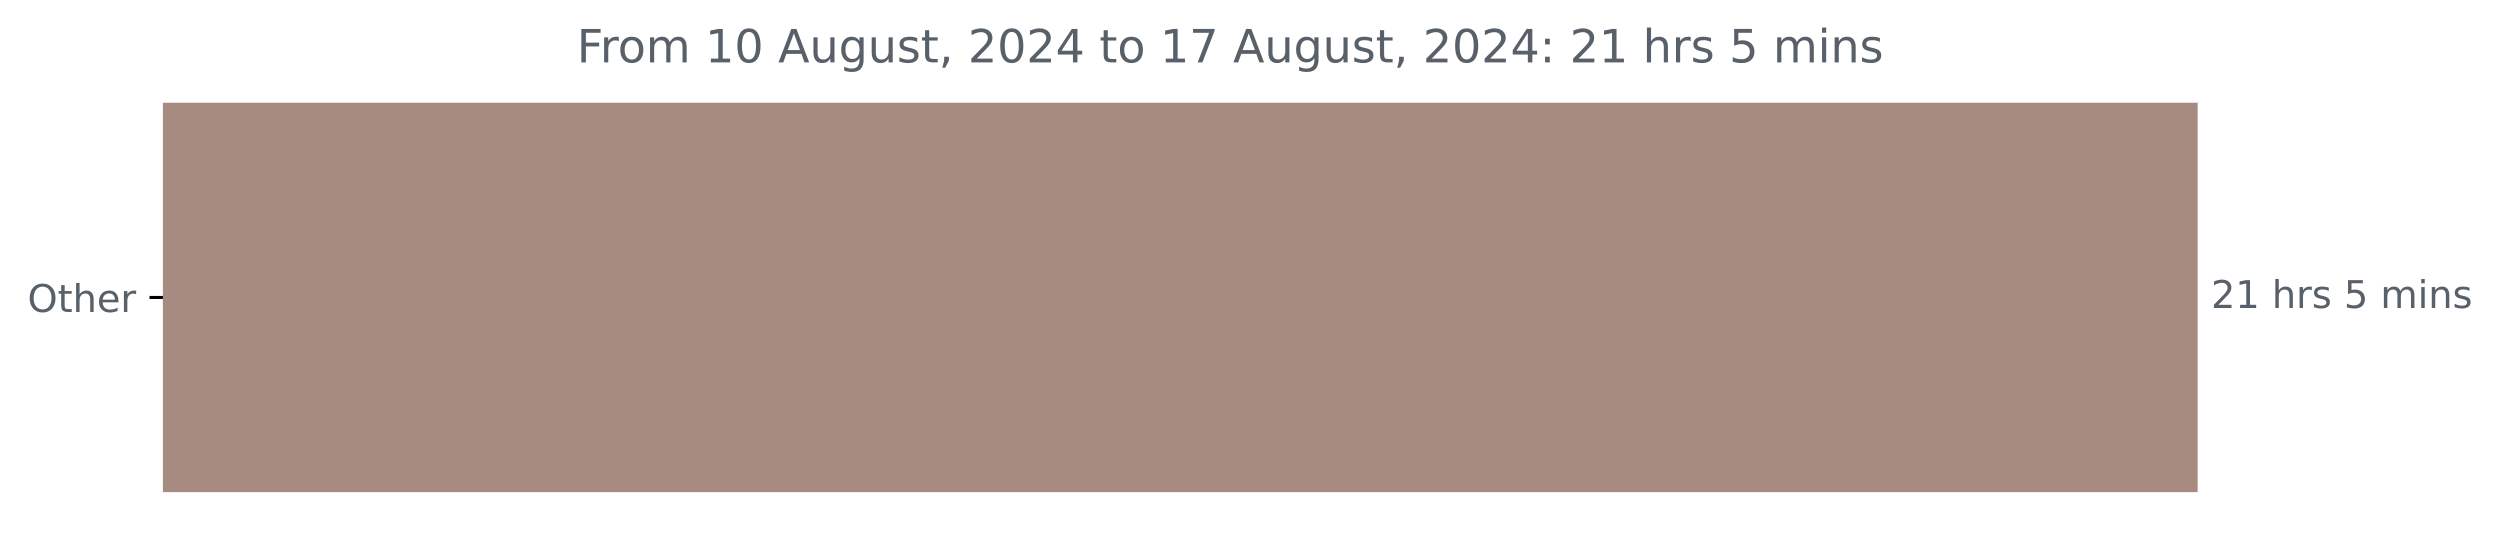
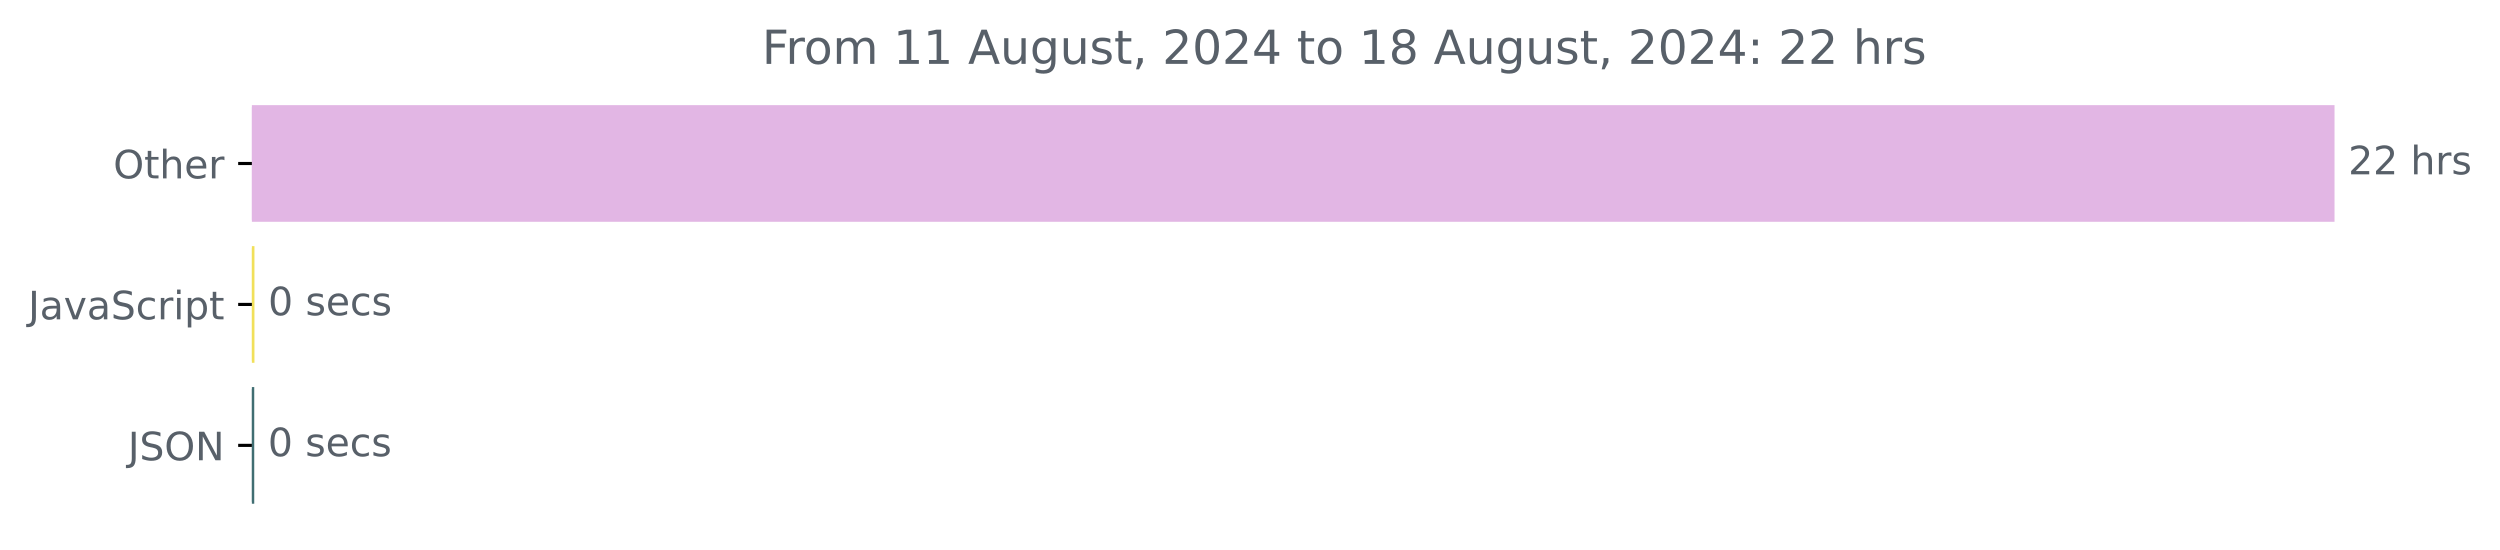
- <svg xmlns="http://www.w3.org/2000/svg" xmlns:xlink="http://www.w3.org/1999/xlink" width="653.568pt" height="140.398pt" viewBox="0 0 653.568 140.398" version="1.1">
+ <svg xmlns="http://www.w3.org/2000/svg" xmlns:xlink="http://www.w3.org/1999/xlink" width="638.519pt" height="140.398pt" viewBox="0 0 638.519 140.398" version="1.1">
  <defs>
    <style type="text/css">*{stroke-linejoin: round; stroke-linecap: butt}</style>
  </defs>
  <g id="figure_1">
    <g id="patch_1">
-       <path d="M 0 140.398  L 653.568 140.398  L 653.568 0  L 0 0  L 0 140.398  z " style="fill: none" />
+       <path d="M -0 140.398  L 638.519 140.398  L 638.519 0  L -0 0  L -0 140.398  z " style="fill: none" />
    </g>
    <g id="axes_1">
      <g id="patch_2">
-         <path d="M 42.594 27.358  L 574.022 27.358  L 574.022 128.158  L 42.594 128.158  z " clip-path="url(#pae5ea04167)" style="fill: #a78a80; stroke: #a78a80; stroke-linejoin: miter" />
+         <path d="M 64.33 27.358  L 595.758 27.358  L 595.758 56.158  L 64.33 56.158  z " clip-path="url(#p20c46136fe)" style="fill: #e2b6e4; stroke: #e2b6e4; stroke-linejoin: miter" />
+       </g>
+       <g id="patch_3">
+         <path d="M 64.33 63.358  L 64.489 63.358  L 64.489 92.158  L 64.33 92.158  z " clip-path="url(#p20c46136fe)" style="fill: #f1e05a; stroke: #f1e05a; stroke-linejoin: miter" />
+       </g>
+       <g id="patch_4">
+         <path d="M 64.33 99.358  L 64.436 99.358  L 64.436 128.158  L 64.33 128.158  z " clip-path="url(#p20c46136fe)" style="fill: #406e72; stroke: #406e72; stroke-linejoin: miter" />
      </g>
      <g id="matplotlib.axis_1" />
      <g id="matplotlib.axis_2">
        <g id="ytick_1">
          <g id="line2d_1">
            <defs>
-               <path id="m0f187d398b" d="M 0 0  L -3.5 0  " style="stroke: #000000; stroke-width: 0.8" />
+               <path id="m0689ae3f6d" d="M 0 0  L -3.5 0  " style="stroke: #000000; stroke-width: 0.8" />
            </defs>
            <g>
-               <use xlink:href="#m0f187d398b" x="42.594" y="77.758" style="stroke: #000000; stroke-width: 0.8" />
+               <use xlink:href="#m0689ae3f6d" x="64.33" y="41.758" style="stroke: #000000; stroke-width: 0.8" />
            </g>
          </g>
          <g id="text_1">
-             <g style="fill: #586069" transform="translate(7.2 81.55734) scale(0.1 -0.1)">
+             <g style="fill: #586069" transform="translate(28.93594 45.55734) scale(0.1 -0.1)">
              <defs>
                <path id="DejaVuSans-4f" d="M 2522 4238  Q 1834 4238 1429 3725  Q 1025 3213 1025 2328  Q 1025 1447 1429 934  Q 1834 422 2522 422  Q 3209 422 3611 934  Q 4013 1447 4013 2328  Q 4013 3213 3611 3725  Q 3209 4238 2522 4238  z M 2522 4750  Q 3503 4750 4090 4092  Q 4678 3434 4678 2328  Q 4678 1225 4090 567  Q 3503 -91 2522 -91  Q 1538 -91 948 565  Q 359 1222 359 2328  Q 359 3434 948 4092  Q 1538 4750 2522 4750  z " transform="scale(0.015625)" />
                <path id="DejaVuSans-74" d="M 1172 4494  L 1172 3500  L 2356 3500  L 2356 3053  L 1172 3053  L 1172 1153  Q 1172 725 1289 603  Q 1406 481 1766 481  L 2356 481  L 2356 0  L 1766 0  Q 1100 0 847 248  Q 594 497 594 1153  L 594 3053  L 172 3053  L 172 3500  L 594 3500  L 594 4494  L 1172 4494  z " transform="scale(0.015625)" />
                <path id="DejaVuSans-68" d="M 3513 2113  L 3513 0  L 2938 0  L 2938 2094  Q 2938 2591 2744 2837  Q 2550 3084 2163 3084  Q 1697 3084 1428 2787  Q 1159 2491 1159 1978  L 1159 0  L 581 0  L 581 4863  L 1159 4863  L 1159 2956  Q 1366 3272 1645 3428  Q 1925 3584 2291 3584  Q 2894 3584 3203 3211  Q 3513 2838 3513 2113  z " transform="scale(0.015625)" />
                <path id="DejaVuSans-65" d="M 3597 1894  L 3597 1613  L 953 1613  Q 991 1019 1311 708  Q 1631 397 2203 397  Q 2534 397 2845 478  Q 3156 559 3463 722  L 3463 178  Q 3153 47 2828 -22  Q 2503 -91 2169 -91  Q 1331 -91 842 396  Q 353 884 353 1716  Q 353 2575 817 3079  Q 1281 3584 2069 3584  Q 2775 3584 3186 3129  Q 3597 2675 3597 1894  z M 3022 2063  Q 3016 2534 2758 2815  Q 2500 3097 2075 3097  Q 1594 3097 1305 2825  Q 1016 2553 972 2059  L 3022 2063  z " transform="scale(0.015625)" />
                <path id="DejaVuSans-72" d="M 2631 2963  Q 2534 3019 2420 3045  Q 2306 3072 2169 3072  Q 1681 3072 1420 2755  Q 1159 2438 1159 1844  L 1159 0  L 581 0  L 581 3500  L 1159 3500  L 1159 2956  Q 1341 3275 1631 3429  Q 1922 3584 2338 3584  Q 2397 3584 2469 3576  Q 2541 3569 2628 3553  L 2631 2963  z " transform="scale(0.015625)" />
              </defs>
              <use xlink:href="#DejaVuSans-4f" />
              <use xlink:href="#DejaVuSans-74" x="78.711" />
              <use xlink:href="#DejaVuSans-68" x="117.92" />
              <use xlink:href="#DejaVuSans-65" x="181.299" />
              <use xlink:href="#DejaVuSans-72" x="242.822" />
            </g>
          </g>
        </g>
-       </g>
-       <g id="text_2">
-         <g style="fill: #586069" transform="translate(578.0223 80.5175) scale(0.1 -0.1)">
+         <g id="ytick_2">
+           <g id="line2d_2">
+             <g>
+               <use xlink:href="#m0689ae3f6d" x="64.33" y="77.758" style="stroke: #000000; stroke-width: 0.8" />
+             </g>
+           </g>
+           <g id="text_2">
+             <g style="fill: #586069" transform="translate(7.2 81.55734) scale(0.1 -0.1)">
+               <defs>
+                 <path id="DejaVuSans-4a" d="M 628 4666  L 1259 4666  L 1259 325  Q 1259 -519 939 -900  Q 619 -1281 -91 -1281  L -331 -1281  L -331 -750  L -134 -750  Q 284 -750 456 -515  Q 628 -281 628 325  L 628 4666  z " transform="scale(0.015625)" />
+                 <path id="DejaVuSans-61" d="M 2194 1759  Q 1497 1759 1228 1600  Q 959 1441 959 1056  Q 959 750 1161 570  Q 1363 391 1709 391  Q 2188 391 2477 730  Q 2766 1069 2766 1631  L 2766 1759  L 2194 1759  z M 3341 1997  L 3341 0  L 2766 0  L 2766 531  Q 2569 213 2275 61  Q 1981 -91 1556 -91  Q 1019 -91 701 211  Q 384 513 384 1019  Q 384 1609 779 1909  Q 1175 2209 1959 2209  L 2766 2209  L 2766 2266  Q 2766 2663 2505 2880  Q 2244 3097 1772 3097  Q 1472 3097 1187 3025  Q 903 2953 641 2809  L 641 3341  Q 956 3463 1253 3523  Q 1550 3584 1831 3584  Q 2591 3584 2966 3190  Q 3341 2797 3341 1997  z " transform="scale(0.015625)" />
+                 <path id="DejaVuSans-76" d="M 191 3500  L 800 3500  L 1894 563  L 2988 3500  L 3597 3500  L 2284 0  L 1503 0  L 191 3500  z " transform="scale(0.015625)" />
+                 <path id="DejaVuSans-53" d="M 3425 4513  L 3425 3897  Q 3066 4069 2747 4153  Q 2428 4238 2131 4238  Q 1616 4238 1336 4038  Q 1056 3838 1056 3469  Q 1056 3159 1242 3001  Q 1428 2844 1947 2747  L 2328 2669  Q 3034 2534 3370 2195  Q 3706 1856 3706 1288  Q 3706 609 3251 259  Q 2797 -91 1919 -91  Q 1588 -91 1214 -16  Q 841 59 441 206  L 441 856  Q 825 641 1194 531  Q 1563 422 1919 422  Q 2459 422 2753 634  Q 3047 847 3047 1241  Q 3047 1584 2836 1778  Q 2625 1972 2144 2069  L 1759 2144  Q 1053 2284 737 2584  Q 422 2884 422 3419  Q 422 4038 858 4394  Q 1294 4750 2059 4750  Q 2388 4750 2728 4690  Q 3069 4631 3425 4513  z " transform="scale(0.015625)" />
+                 <path id="DejaVuSans-63" d="M 3122 3366  L 3122 2828  Q 2878 2963 2633 3030  Q 2388 3097 2138 3097  Q 1578 3097 1268 2742  Q 959 2388 959 1747  Q 959 1106 1268 751  Q 1578 397 2138 397  Q 2388 397 2633 464  Q 2878 531 3122 666  L 3122 134  Q 2881 22 2623 -34  Q 2366 -91 2075 -91  Q 1284 -91 818 406  Q 353 903 353 1747  Q 353 2603 823 3093  Q 1294 3584 2113 3584  Q 2378 3584 2631 3529  Q 2884 3475 3122 3366  z " transform="scale(0.015625)" />
+                 <path id="DejaVuSans-69" d="M 603 3500  L 1178 3500  L 1178 0  L 603 0  L 603 3500  z M 603 4863  L 1178 4863  L 1178 4134  L 603 4134  L 603 4863  z " transform="scale(0.015625)" />
+                 <path id="DejaVuSans-70" d="M 1159 525  L 1159 -1331  L 581 -1331  L 581 3500  L 1159 3500  L 1159 2969  Q 1341 3281 1617 3432  Q 1894 3584 2278 3584  Q 2916 3584 3314 3078  Q 3713 2572 3713 1747  Q 3713 922 3314 415  Q 2916 -91 2278 -91  Q 1894 -91 1617 61  Q 1341 213 1159 525  z M 3116 1747  Q 3116 2381 2855 2742  Q 2594 3103 2138 3103  Q 1681 3103 1420 2742  Q 1159 2381 1159 1747  Q 1159 1113 1420 752  Q 1681 391 2138 391  Q 2594 391 2855 752  Q 3116 1113 3116 1747  z " transform="scale(0.015625)" />
+               </defs>
+               <use xlink:href="#DejaVuSans-4a" />
+               <use xlink:href="#DejaVuSans-61" x="29.492" />
+               <use xlink:href="#DejaVuSans-76" x="90.771" />
+               <use xlink:href="#DejaVuSans-61" x="149.951" />
+               <use xlink:href="#DejaVuSans-53" x="211.23" />
+               <use xlink:href="#DejaVuSans-63" x="274.707" />
+               <use xlink:href="#DejaVuSans-72" x="329.688" />
+               <use xlink:href="#DejaVuSans-69" x="370.801" />
+               <use xlink:href="#DejaVuSans-70" x="398.584" />
+               <use xlink:href="#DejaVuSans-74" x="462.061" />
+             </g>
+           </g>
+         </g>
+         <g id="ytick_3">
+           <g id="line2d_3">
+             <g>
+               <use xlink:href="#m0689ae3f6d" x="64.33" y="113.758" style="stroke: #000000; stroke-width: 0.8" />
+             </g>
+           </g>
+           <g id="text_3">
+             <g style="fill: #586069" transform="translate(32.67813 117.5573) scale(0.1 -0.1)">
+               <defs>
+                 <path id="DejaVuSans-4e" d="M 628 4666  L 1478 4666  L 3547 763  L 3547 4666  L 4159 4666  L 4159 0  L 3309 0  L 1241 3903  L 1241 0  L 628 0  L 628 4666  z " transform="scale(0.015625)" />
+               </defs>
+               <use xlink:href="#DejaVuSans-4a" />
+               <use xlink:href="#DejaVuSans-53" x="29.492" />
+               <use xlink:href="#DejaVuSans-4f" x="92.969" />
+               <use xlink:href="#DejaVuSans-4e" x="171.68" />
+             </g>
+           </g>
+         </g>
+       </g>
+       <g id="text_4">
+         <g style="fill: #586069" transform="translate(599.7583 44.5175) scale(0.1 -0.1)">
          <defs>
            <path id="DejaVuSans-32" d="M 1228 531  L 3431 531  L 3431 0  L 469 0  L 469 531  Q 828 903 1448 1529  Q 2069 2156 2228 2338  Q 2531 2678 2651 2914  Q 2772 3150 2772 3378  Q 2772 3750 2511 3984  Q 2250 4219 1831 4219  Q 1534 4219 1204 4116  Q 875 4013 500 3803  L 500 4441  Q 881 4594 1212 4672  Q 1544 4750 1819 4750  Q 2544 4750 2975 4387  Q 3406 4025 3406 3419  Q 3406 3131 3298 2873  Q 3191 2616 2906 2266  Q 2828 2175 2409 1742  Q 1991 1309 1228 531  z " transform="scale(0.015625)" />
-             <path id="DejaVuSans-31" d="M 794 531  L 1825 531  L 1825 4091  L 703 3866  L 703 4441  L 1819 4666  L 2450 4666  L 2450 531  L 3481 531  L 3481 0  L 794 0  L 794 531  z " transform="scale(0.015625)" />
            <path id="DejaVuSans-20" transform="scale(0.015625)" />
            <path id="DejaVuSans-73" d="M 2834 3397  L 2834 2853  Q 2591 2978 2328 3040  Q 2066 3103 1784 3103  Q 1356 3103 1142 2972  Q 928 2841 928 2578  Q 928 2378 1081 2264  Q 1234 2150 1697 2047  L 1894 2003  Q 2506 1872 2764 1633  Q 3022 1394 3022 966  Q 3022 478 2636 193  Q 2250 -91 1575 -91  Q 1294 -91 989 -36  Q 684 19 347 128  L 347 722  Q 666 556 975 473  Q 1284 391 1588 391  Q 1994 391 2212 530  Q 2431 669 2431 922  Q 2431 1156 2273 1281  Q 2116 1406 1581 1522  L 1381 1569  Q 847 1681 609 1914  Q 372 2147 372 2553  Q 372 3047 722 3315  Q 1072 3584 1716 3584  Q 2034 3584 2315 3537  Q 2597 3491 2834 3397  z " transform="scale(0.015625)" />
-             <path id="DejaVuSans-35" d="M 691 4666  L 3169 4666  L 3169 4134  L 1269 4134  L 1269 2991  Q 1406 3038 1543 3061  Q 1681 3084 1819 3084  Q 2600 3084 3056 2656  Q 3513 2228 3513 1497  Q 3513 744 3044 326  Q 2575 -91 1722 -91  Q 1428 -91 1123 -41  Q 819 9 494 109  L 494 744  Q 775 591 1075 516  Q 1375 441 1709 441  Q 2250 441 2565 725  Q 2881 1009 2881 1497  Q 2881 1984 2565 2268  Q 2250 2553 1709 2553  Q 1456 2553 1204 2497  Q 953 2441 691 2322  L 691 4666  z " transform="scale(0.015625)" />
-             <path id="DejaVuSans-6d" d="M 3328 2828  Q 3544 3216 3844 3400  Q 4144 3584 4550 3584  Q 5097 3584 5394 3201  Q 5691 2819 5691 2113  L 5691 0  L 5113 0  L 5113 2094  Q 5113 2597 4934 2840  Q 4756 3084 4391 3084  Q 3944 3084 3684 2787  Q 3425 2491 3425 1978  L 3425 0  L 2847 0  L 2847 2094  Q 2847 2600 2669 2842  Q 2491 3084 2119 3084  Q 1678 3084 1418 2786  Q 1159 2488 1159 1978  L 1159 0  L 581 0  L 581 3500  L 1159 3500  L 1159 2956  Q 1356 3278 1631 3431  Q 1906 3584 2284 3584  Q 2666 3584 2933 3390  Q 3200 3197 3328 2828  z " transform="scale(0.015625)" />
-             <path id="DejaVuSans-69" d="M 603 3500  L 1178 3500  L 1178 0  L 603 0  L 603 3500  z M 603 4863  L 1178 4863  L 1178 4134  L 603 4134  L 603 4863  z " transform="scale(0.015625)" />
-             <path id="DejaVuSans-6e" d="M 3513 2113  L 3513 0  L 2938 0  L 2938 2094  Q 2938 2591 2744 2837  Q 2550 3084 2163 3084  Q 1697 3084 1428 2787  Q 1159 2491 1159 1978  L 1159 0  L 581 0  L 581 3500  L 1159 3500  L 1159 2956  Q 1366 3272 1645 3428  Q 1925 3584 2291 3584  Q 2894 3584 3203 3211  Q 3513 2838 3513 2113  z " transform="scale(0.015625)" />
          </defs>
          <use xlink:href="#DejaVuSans-32" />
-           <use xlink:href="#DejaVuSans-31" x="63.623" />
+           <use xlink:href="#DejaVuSans-32" x="63.623" />
          <use xlink:href="#DejaVuSans-20" x="127.246" />
          <use xlink:href="#DejaVuSans-68" x="159.033" />
          <use xlink:href="#DejaVuSans-72" x="222.412" />
          <use xlink:href="#DejaVuSans-73" x="263.525" />
-           <use xlink:href="#DejaVuSans-20" x="315.625" />
-           <use xlink:href="#DejaVuSans-35" x="347.412" />
-           <use xlink:href="#DejaVuSans-20" x="411.035" />
-           <use xlink:href="#DejaVuSans-6d" x="442.822" />
-           <use xlink:href="#DejaVuSans-69" x="540.234" />
-           <use xlink:href="#DejaVuSans-6e" x="568.018" />
-           <use xlink:href="#DejaVuSans-73" x="631.396" />
-         </g>
-       </g>
-       <g id="text_3">
-         <g style="fill: #586069" transform="translate(150.8075 16.31812) scale(0.12 -0.12)">
+         </g>
+       </g>
+       <g id="text_5">
+         <g style="fill: #586069" transform="translate(68.4892 80.5175) scale(0.1 -0.1)">
+           <defs>
+             <path id="DejaVuSans-30" d="M 2034 4250  Q 1547 4250 1301 3770  Q 1056 3291 1056 2328  Q 1056 1369 1301 889  Q 1547 409 2034 409  Q 2525 409 2770 889  Q 3016 1369 3016 2328  Q 3016 3291 2770 3770  Q 2525 4250 2034 4250  z M 2034 4750  Q 2819 4750 3233 4129  Q 3647 3509 3647 2328  Q 3647 1150 3233 529  Q 2819 -91 2034 -91  Q 1250 -91 836 529  Q 422 1150 422 2328  Q 422 3509 836 4129  Q 1250 4750 2034 4750  z " transform="scale(0.015625)" />
+           </defs>
+           <use xlink:href="#DejaVuSans-30" />
+           <use xlink:href="#DejaVuSans-20" x="63.623" />
+           <use xlink:href="#DejaVuSans-73" x="95.41" />
+           <use xlink:href="#DejaVuSans-65" x="147.51" />
+           <use xlink:href="#DejaVuSans-63" x="209.033" />
+           <use xlink:href="#DejaVuSans-73" x="264.014" />
+         </g>
+       </g>
+       <g id="text_6">
+         <g style="fill: #586069" transform="translate(68.43603 116.5175) scale(0.1 -0.1)">
+           <use xlink:href="#DejaVuSans-30" />
+           <use xlink:href="#DejaVuSans-20" x="63.623" />
+           <use xlink:href="#DejaVuSans-73" x="95.41" />
+           <use xlink:href="#DejaVuSans-65" x="147.51" />
+           <use xlink:href="#DejaVuSans-63" x="209.033" />
+           <use xlink:href="#DejaVuSans-73" x="264.014" />
+         </g>
+       </g>
+       <g id="text_7">
+         <g style="fill: #586069" transform="translate(194.6141 16.31812) scale(0.12 -0.12)">
          <defs>
            <path id="DejaVuSans-46" d="M 628 4666  L 3309 4666  L 3309 4134  L 1259 4134  L 1259 2759  L 3109 2759  L 3109 2228  L 1259 2228  L 1259 0  L 628 0  L 628 4666  z " transform="scale(0.015625)" />
            <path id="DejaVuSans-6f" d="M 1959 3097  Q 1497 3097 1228 2736  Q 959 2375 959 1747  Q 959 1119 1226 758  Q 1494 397 1959 397  Q 2419 397 2687 759  Q 2956 1122 2956 1747  Q 2956 2369 2687 2733  Q 2419 3097 1959 3097  z M 1959 3584  Q 2709 3584 3137 3096  Q 3566 2609 3566 1747  Q 3566 888 3137 398  Q 2709 -91 1959 -91  Q 1206 -91 779 398  Q 353 888 353 1747  Q 353 2609 779 3096  Q 1206 3584 1959 3584  z " transform="scale(0.015625)" />
-             <path id="DejaVuSans-30" d="M 2034 4250  Q 1547 4250 1301 3770  Q 1056 3291 1056 2328  Q 1056 1369 1301 889  Q 1547 409 2034 409  Q 2525 409 2770 889  Q 3016 1369 3016 2328  Q 3016 3291 2770 3770  Q 2525 4250 2034 4250  z M 2034 4750  Q 2819 4750 3233 4129  Q 3647 3509 3647 2328  Q 3647 1150 3233 529  Q 2819 -91 2034 -91  Q 1250 -91 836 529  Q 422 1150 422 2328  Q 422 3509 836 4129  Q 1250 4750 2034 4750  z " transform="scale(0.015625)" />
+             <path id="DejaVuSans-6d" d="M 3328 2828  Q 3544 3216 3844 3400  Q 4144 3584 4550 3584  Q 5097 3584 5394 3201  Q 5691 2819 5691 2113  L 5691 0  L 5113 0  L 5113 2094  Q 5113 2597 4934 2840  Q 4756 3084 4391 3084  Q 3944 3084 3684 2787  Q 3425 2491 3425 1978  L 3425 0  L 2847 0  L 2847 2094  Q 2847 2600 2669 2842  Q 2491 3084 2119 3084  Q 1678 3084 1418 2786  Q 1159 2488 1159 1978  L 1159 0  L 581 0  L 581 3500  L 1159 3500  L 1159 2956  Q 1356 3278 1631 3431  Q 1906 3584 2284 3584  Q 2666 3584 2933 3390  Q 3200 3197 3328 2828  z " transform="scale(0.015625)" />
+             <path id="DejaVuSans-31" d="M 794 531  L 1825 531  L 1825 4091  L 703 3866  L 703 4441  L 1819 4666  L 2450 4666  L 2450 531  L 3481 531  L 3481 0  L 794 0  L 794 531  z " transform="scale(0.015625)" />
            <path id="DejaVuSans-41" d="M 2188 4044  L 1331 1722  L 3047 1722  L 2188 4044  z M 1831 4666  L 2547 4666  L 4325 0  L 3669 0  L 3244 1197  L 1141 1197  L 716 0  L 50 0  L 1831 4666  z " transform="scale(0.015625)" />
            <path id="DejaVuSans-75" d="M 544 1381  L 544 3500  L 1119 3500  L 1119 1403  Q 1119 906 1312 657  Q 1506 409 1894 409  Q 2359 409 2629 706  Q 2900 1003 2900 1516  L 2900 3500  L 3475 3500  L 3475 0  L 2900 0  L 2900 538  Q 2691 219 2414 64  Q 2138 -91 1772 -91  Q 1169 -91 856 284  Q 544 659 544 1381  z M 1991 3584  L 1991 3584  z " transform="scale(0.015625)" />
            <path id="DejaVuSans-67" d="M 2906 1791  Q 2906 2416 2648 2759  Q 2391 3103 1925 3103  Q 1463 3103 1205 2759  Q 947 2416 947 1791  Q 947 1169 1205 825  Q 1463 481 1925 481  Q 2391 481 2648 825  Q 2906 1169 2906 1791  z M 3481 434  Q 3481 -459 3084 -895  Q 2688 -1331 1869 -1331  Q 1566 -1331 1297 -1286  Q 1028 -1241 775 -1147  L 775 -588  Q 1028 -725 1275 -790  Q 1522 -856 1778 -856  Q 2344 -856 2625 -561  Q 2906 -266 2906 331  L 2906 616  Q 2728 306 2450 153  Q 2172 0 1784 0  Q 1141 0 747 490  Q 353 981 353 1791  Q 353 2603 747 3093  Q 1141 3584 1784 3584  Q 2172 3584 2450 3431  Q 2728 3278 2906 2969  L 2906 3500  L 3481 3500  L 3481 434  z " transform="scale(0.015625)" />
            <path id="DejaVuSans-2c" d="M 750 794  L 1409 794  L 1409 256  L 897 -744  L 494 -744  L 750 256  L 750 794  z " transform="scale(0.015625)" />
            <path id="DejaVuSans-34" d="M 2419 4116  L 825 1625  L 2419 1625  L 2419 4116  z M 2253 4666  L 3047 4666  L 3047 1625  L 3713 1625  L 3713 1100  L 3047 1100  L 3047 0  L 2419 0  L 2419 1100  L 313 1100  L 313 1709  L 2253 4666  z " transform="scale(0.015625)" />
-             <path id="DejaVuSans-37" d="M 525 4666  L 3525 4666  L 3525 4397  L 1831 0  L 1172 0  L 2766 4134  L 525 4134  L 525 4666  z " transform="scale(0.015625)" />
+             <path id="DejaVuSans-38" d="M 2034 2216  Q 1584 2216 1326 1975  Q 1069 1734 1069 1313  Q 1069 891 1326 650  Q 1584 409 2034 409  Q 2484 409 2743 651  Q 3003 894 3003 1313  Q 3003 1734 2745 1975  Q 2488 2216 2034 2216  z M 1403 2484  Q 997 2584 770 2862  Q 544 3141 544 3541  Q 544 4100 942 4425  Q 1341 4750 2034 4750  Q 2731 4750 3128 4425  Q 3525 4100 3525 3541  Q 3525 3141 3298 2862  Q 3072 2584 2669 2484  Q 3125 2378 3379 2068  Q 3634 1759 3634 1313  Q 3634 634 3220 271  Q 2806 -91 2034 -91  Q 1263 -91 848 271  Q 434 634 434 1313  Q 434 1759 690 2068  Q 947 2378 1403 2484  z M 1172 3481  Q 1172 3119 1398 2916  Q 1625 2713 2034 2713  Q 2441 2713 2670 2916  Q 2900 3119 2900 3481  Q 2900 3844 2670 4047  Q 2441 4250 2034 4250  Q 1625 4250 1398 4047  Q 1172 3844 1172 3481  z " transform="scale(0.015625)" />
            <path id="DejaVuSans-3a" d="M 750 794  L 1409 794  L 1409 0  L 750 0  L 750 794  z M 750 3309  L 1409 3309  L 1409 2516  L 750 2516  L 750 3309  z " transform="scale(0.015625)" />
          </defs>
          <use xlink:href="#DejaVuSans-46" />
          <use xlink:href="#DejaVuSans-72" x="50.27" />
          <use xlink:href="#DejaVuSans-6f" x="89.133" />
          <use xlink:href="#DejaVuSans-6d" x="150.314" />
          <use xlink:href="#DejaVuSans-20" x="247.727" />
          <use xlink:href="#DejaVuSans-31" x="279.514" />
-           <use xlink:href="#DejaVuSans-30" x="343.137" />
+           <use xlink:href="#DejaVuSans-31" x="343.137" />
          <use xlink:href="#DejaVuSans-20" x="406.76" />
          <use xlink:href="#DejaVuSans-41" x="438.547" />
          <use xlink:href="#DejaVuSans-75" x="506.955" />
          <use xlink:href="#DejaVuSans-67" x="570.334" />
          <use xlink:href="#DejaVuSans-75" x="633.811" />
          <use xlink:href="#DejaVuSans-73" x="697.189" />
          <use xlink:href="#DejaVuSans-74" x="749.289" />
          <use xlink:href="#DejaVuSans-2c" x="788.498" />
          <use xlink:href="#DejaVuSans-20" x="820.285" />
          <use xlink:href="#DejaVuSans-32" x="852.072" />
          <use xlink:href="#DejaVuSans-30" x="915.695" />
          <use xlink:href="#DejaVuSans-32" x="979.318" />
          <use xlink:href="#DejaVuSans-34" x="1042.941" />
          <use xlink:href="#DejaVuSans-20" x="1106.564" />
          <use xlink:href="#DejaVuSans-74" x="1138.352" />
          <use xlink:href="#DejaVuSans-6f" x="1177.561" />
          <use xlink:href="#DejaVuSans-20" x="1238.742" />
          <use xlink:href="#DejaVuSans-31" x="1270.529" />
-           <use xlink:href="#DejaVuSans-37" x="1334.152" />
+           <use xlink:href="#DejaVuSans-38" x="1334.152" />
          <use xlink:href="#DejaVuSans-20" x="1397.775" />
          <use xlink:href="#DejaVuSans-41" x="1429.562" />
          <use xlink:href="#DejaVuSans-75" x="1497.971" />
          <use xlink:href="#DejaVuSans-67" x="1561.35" />
          <use xlink:href="#DejaVuSans-75" x="1624.826" />
          <use xlink:href="#DejaVuSans-73" x="1688.205" />
          <use xlink:href="#DejaVuSans-74" x="1740.305" />
          <use xlink:href="#DejaVuSans-2c" x="1779.514" />
          <use xlink:href="#DejaVuSans-20" x="1811.301" />
          <use xlink:href="#DejaVuSans-32" x="1843.088" />
          <use xlink:href="#DejaVuSans-30" x="1906.711" />
          <use xlink:href="#DejaVuSans-32" x="1970.334" />
          <use xlink:href="#DejaVuSans-34" x="2033.957" />
          <use xlink:href="#DejaVuSans-3a" x="2097.58" />
          <use xlink:href="#DejaVuSans-20" x="2131.271" />
          <use xlink:href="#DejaVuSans-32" x="2163.059" />
-           <use xlink:href="#DejaVuSans-31" x="2226.682" />
+           <use xlink:href="#DejaVuSans-32" x="2226.682" />
          <use xlink:href="#DejaVuSans-20" x="2290.305" />
          <use xlink:href="#DejaVuSans-68" x="2322.092" />
          <use xlink:href="#DejaVuSans-72" x="2385.471" />
          <use xlink:href="#DejaVuSans-73" x="2426.584" />
-           <use xlink:href="#DejaVuSans-20" x="2478.684" />
-           <use xlink:href="#DejaVuSans-35" x="2510.471" />
-           <use xlink:href="#DejaVuSans-20" x="2574.094" />
-           <use xlink:href="#DejaVuSans-6d" x="2605.881" />
-           <use xlink:href="#DejaVuSans-69" x="2703.293" />
-           <use xlink:href="#DejaVuSans-6e" x="2731.076" />
-           <use xlink:href="#DejaVuSans-73" x="2794.455" />
        </g>
      </g>
    </g>
  </g>
  <defs>
-     <clipPath id="pae5ea04167">
-       <rect x="42.594" y="22.318" width="558" height="110.88" />
+     <clipPath id="p20c46136fe">
+       <rect x="64.33" y="22.318" width="558" height="110.88" />
    </clipPath>
  </defs>
</svg>
